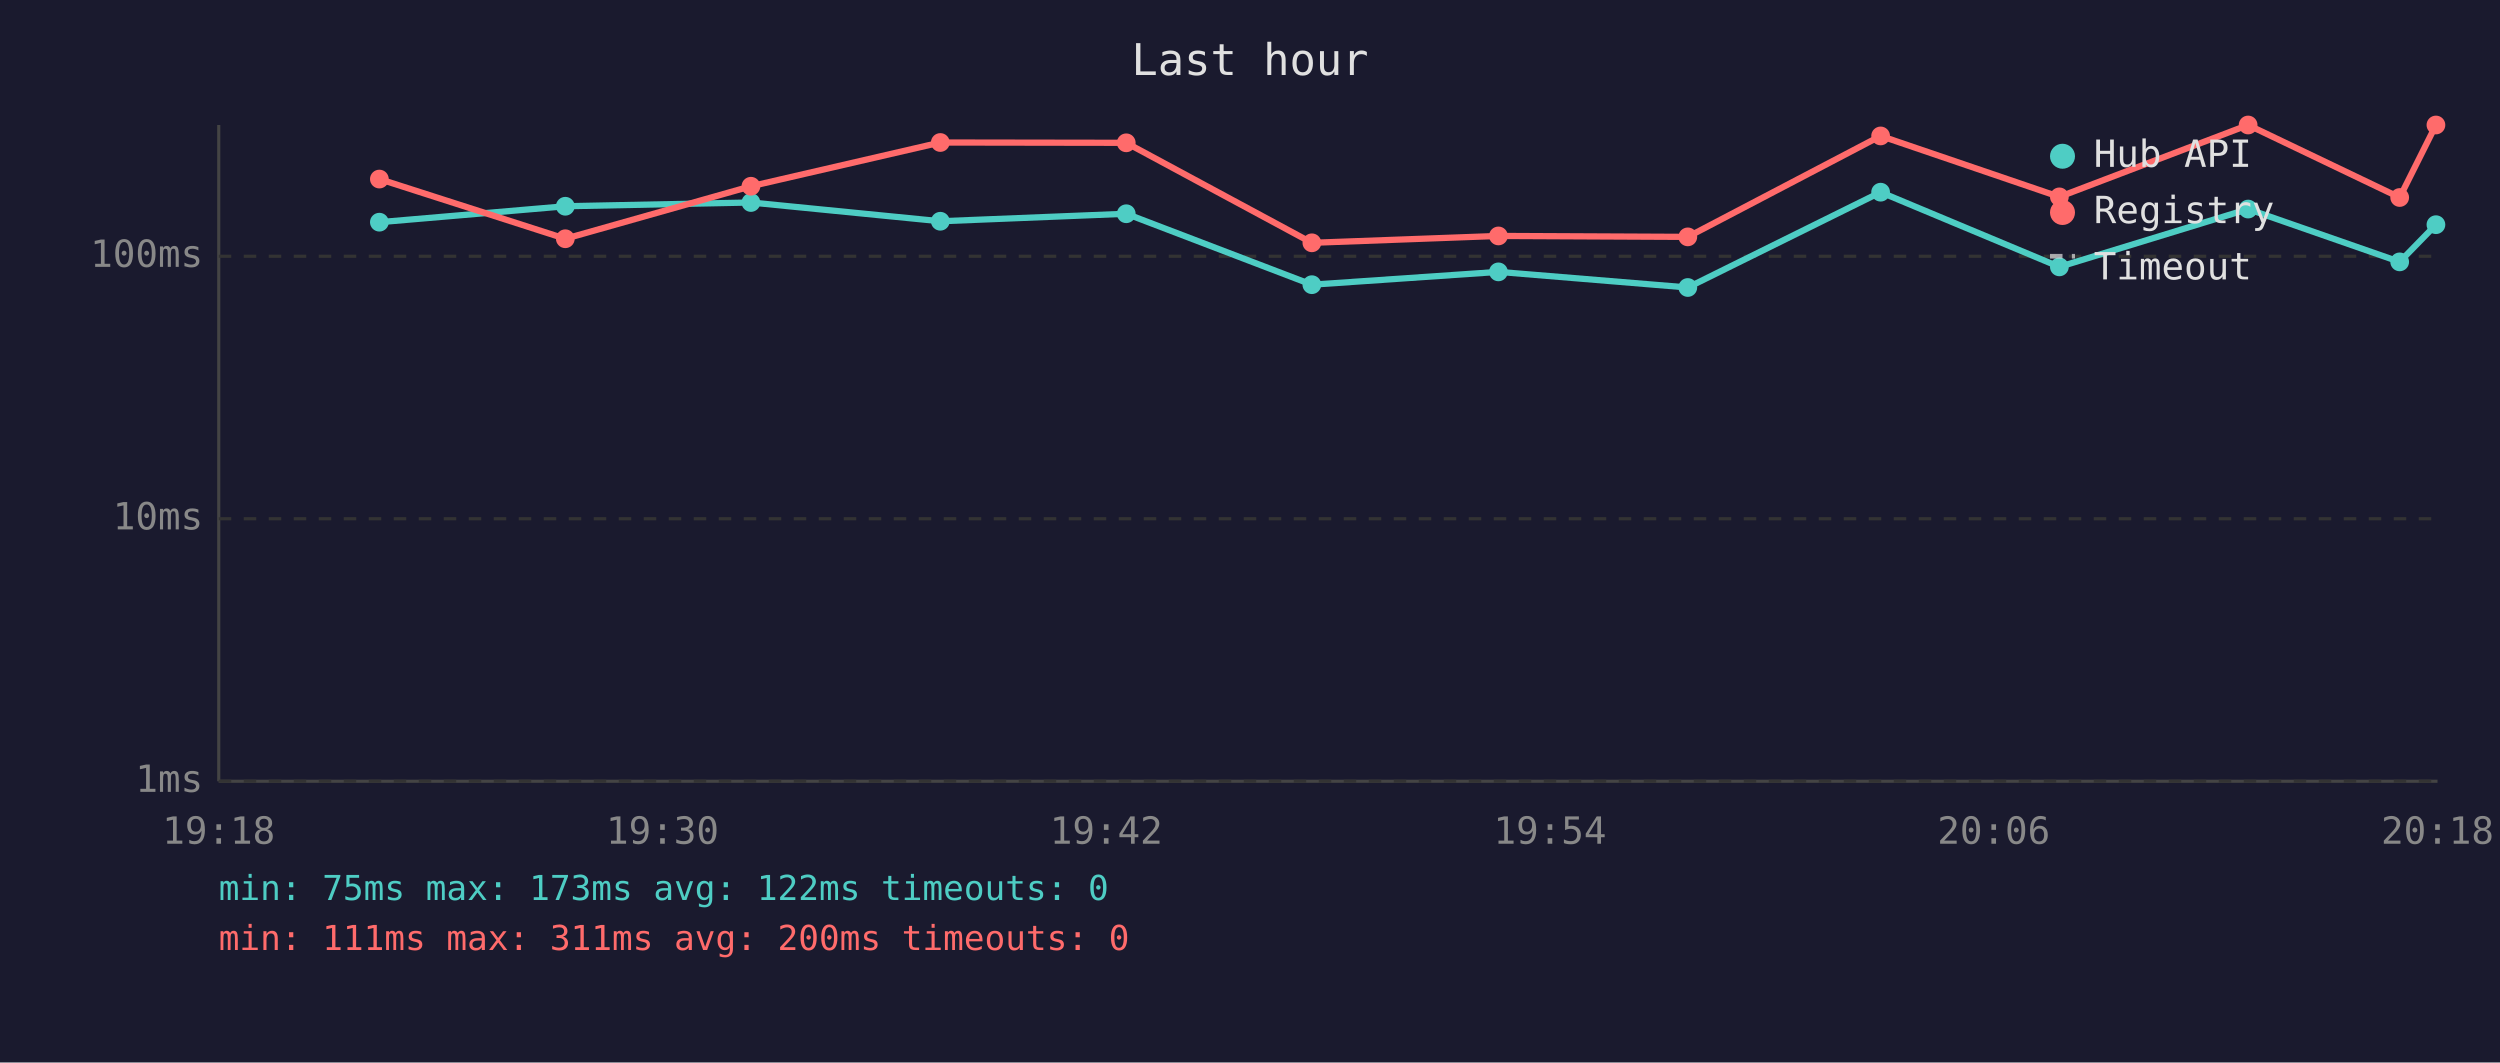
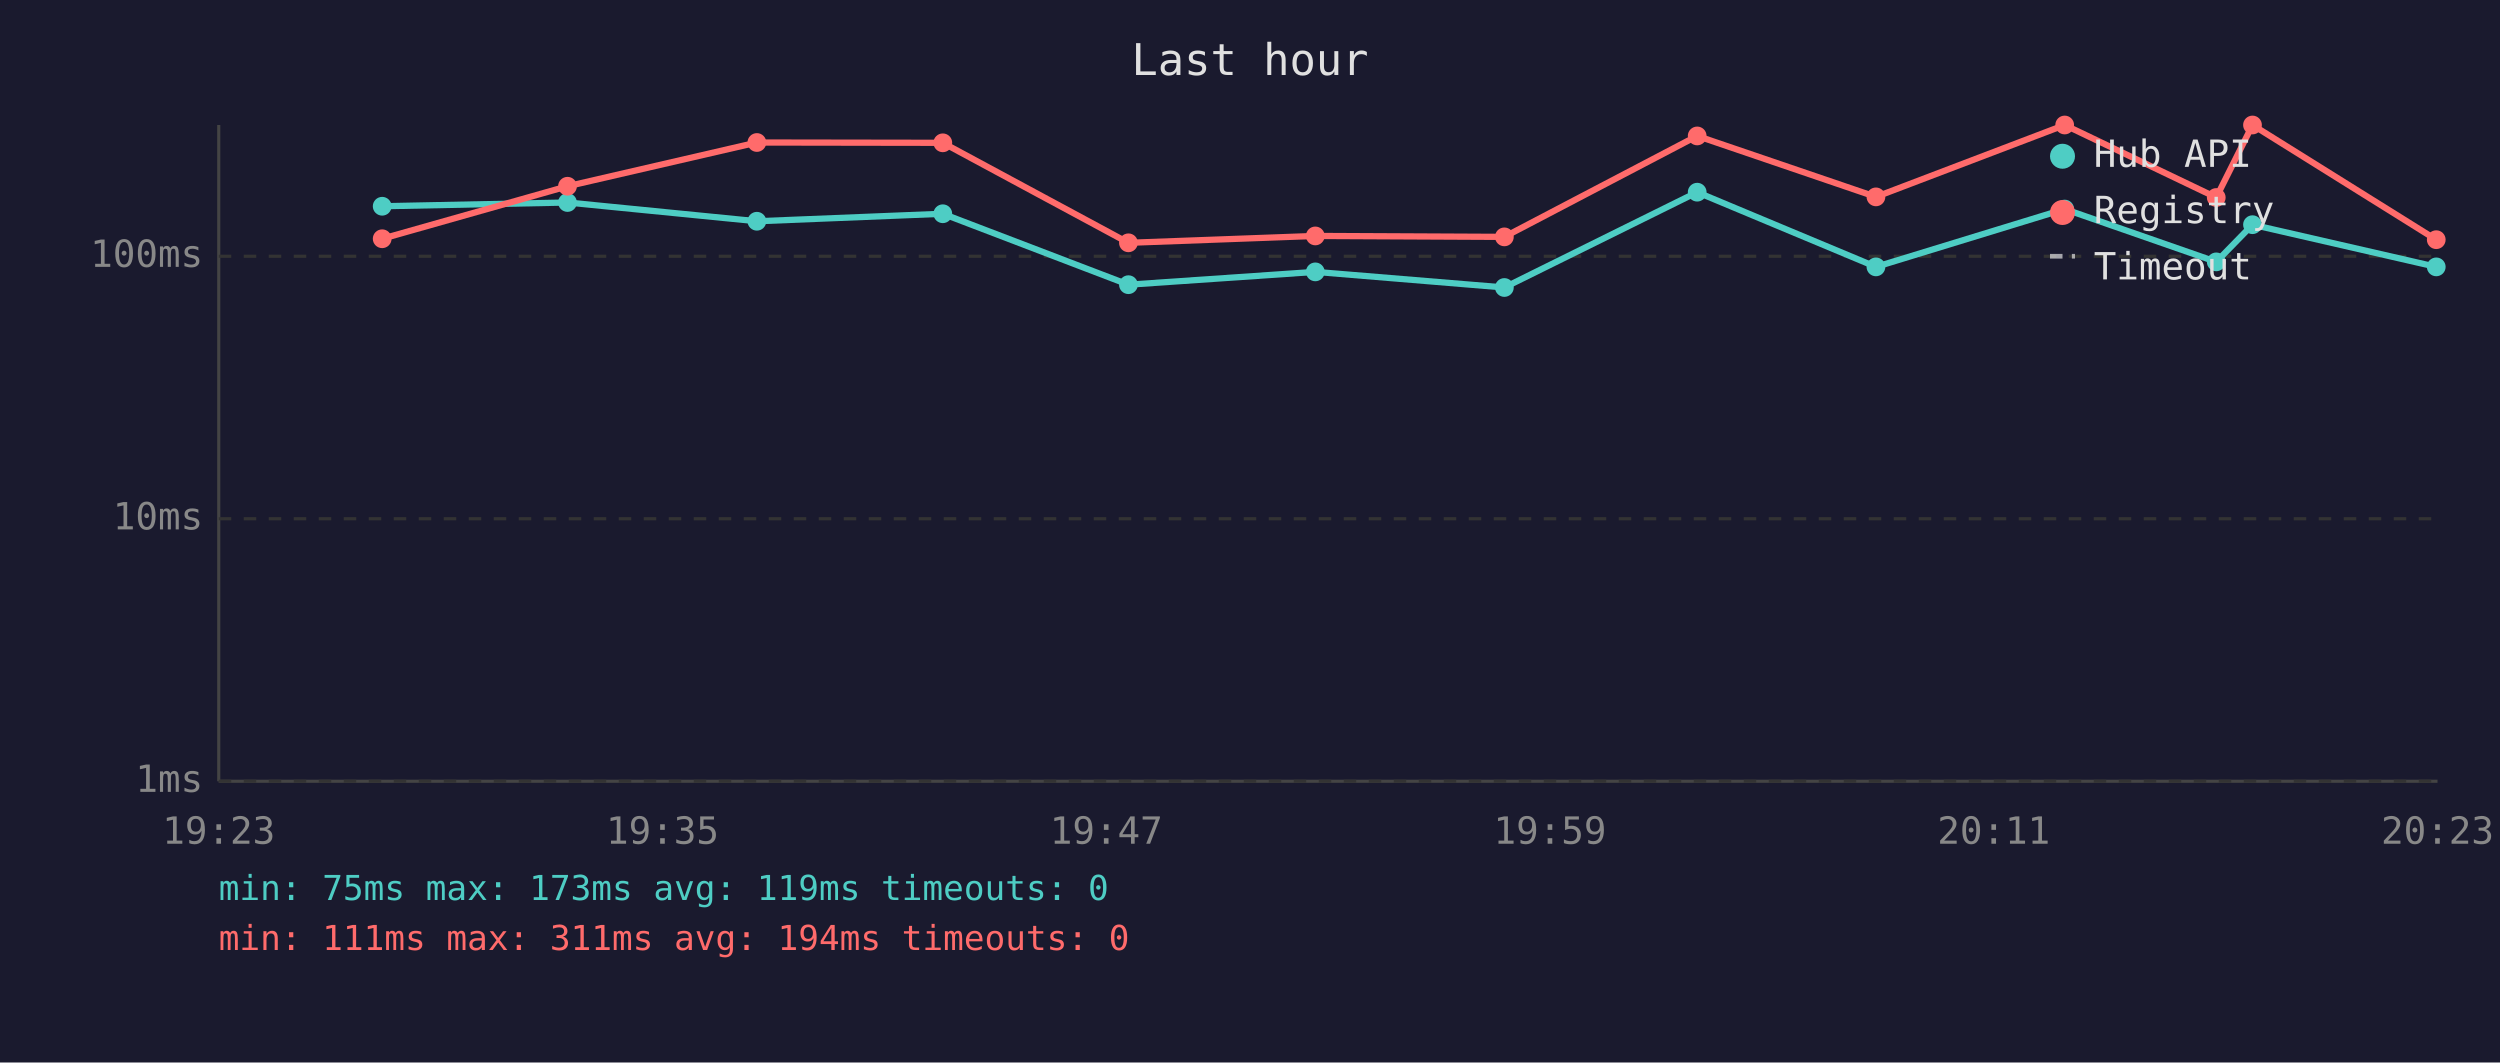
<svg xmlns="http://www.w3.org/2000/svg" viewBox="0 0 800 340" font-family="monospace" font-size="12">
  <rect width="800" height="340" fill="#1a1a2e" />
  <text x="400" y="24" fill="#e0e0e0" font-size="14" text-anchor="middle">Last hour</text>
  <line x1="70" y1="40" x2="70" y2="250" stroke="#444" stroke-width="1" />
  <line x1="70" y1="250" x2="780" y2="250" stroke="#444" stroke-width="1" />
  <line x1="70" y1="250" x2="780" y2="250" stroke="#333" stroke-width="1" stroke-dasharray="4" />
  <text x="65" y="250" fill="#888" text-anchor="end" dominant-baseline="middle">1ms</text>
  <line x1="70" y1="166" x2="780" y2="166" stroke="#333" stroke-width="1" stroke-dasharray="4" />
  <text x="65" y="166" fill="#888" text-anchor="end" dominant-baseline="middle">10ms</text>
  <line x1="70" y1="82" x2="780" y2="82" stroke="#333" stroke-width="1" stroke-dasharray="4" />
  <text x="65" y="82" fill="#888" text-anchor="end" dominant-baseline="middle">100ms</text>
-   <text x="70" y="270" fill="#888" text-anchor="middle">19:18</text>
-   <text x="212" y="270" fill="#888" text-anchor="middle">19:30</text>
-   <text x="354" y="270" fill="#888" text-anchor="middle">19:42</text>
-   <text x="496" y="270" fill="#888" text-anchor="middle">19:54</text>
-   <text x="638" y="270" fill="#888" text-anchor="middle">20:06</text>
-   <text x="780" y="270" fill="#888" text-anchor="middle">20:18</text>
-   <polyline points="121.4,71.1 180.9,66.0 240.3,64.8 300.9,70.8 360.4,68.4 419.8,91.1 479.5,87.0 540.1,92.0 601.8,61.5 659.0,85.4 719.4,66.9 767.9,83.8 779.5,71.9" fill="none" stroke="#4ecdc4" stroke-width="2" opacity="1" />
-   <circle cx="121.4" cy="71.1" r="3" fill="#4ecdc4" />
-   <circle cx="180.9" cy="66.0" r="3" fill="#4ecdc4" />
-   <circle cx="240.3" cy="64.8" r="3" fill="#4ecdc4" />
-   <circle cx="300.9" cy="70.8" r="3" fill="#4ecdc4" />
-   <circle cx="360.4" cy="68.4" r="3" fill="#4ecdc4" />
-   <circle cx="419.8" cy="91.1" r="3" fill="#4ecdc4" />
-   <circle cx="479.5" cy="87.0" r="3" fill="#4ecdc4" />
-   <circle cx="540.1" cy="92.0" r="3" fill="#4ecdc4" />
-   <circle cx="601.8" cy="61.5" r="3" fill="#4ecdc4" />
-   <circle cx="659.0" cy="85.4" r="3" fill="#4ecdc4" />
-   <circle cx="719.4" cy="66.9" r="3" fill="#4ecdc4" />
-   <circle cx="767.9" cy="83.8" r="3" fill="#4ecdc4" />
-   <circle cx="779.5" cy="71.9" r="3" fill="#4ecdc4" />
-   <polyline points="121.4,57.3 180.9,76.4 240.3,59.6 300.9,45.6 360.4,45.7 419.8,77.7 479.5,75.5 540.1,75.8 601.8,43.5 659.0,63.0 719.4,40.0 767.9,63.2 779.5,40.0" fill="none" stroke="#ff6b6b" stroke-width="2" opacity="1" />
-   <circle cx="121.4" cy="57.3" r="3" fill="#ff6b6b" />
-   <circle cx="180.9" cy="76.4" r="3" fill="#ff6b6b" />
-   <circle cx="240.3" cy="59.6" r="3" fill="#ff6b6b" />
-   <circle cx="300.9" cy="45.6" r="3" fill="#ff6b6b" />
-   <circle cx="360.4" cy="45.7" r="3" fill="#ff6b6b" />
-   <circle cx="419.8" cy="77.7" r="3" fill="#ff6b6b" />
-   <circle cx="479.5" cy="75.5" r="3" fill="#ff6b6b" />
-   <circle cx="540.1" cy="75.8" r="3" fill="#ff6b6b" />
-   <circle cx="601.8" cy="43.5" r="3" fill="#ff6b6b" />
-   <circle cx="659.0" cy="63.0" r="3" fill="#ff6b6b" />
-   <circle cx="719.4" cy="40.0" r="3" fill="#ff6b6b" />
-   <circle cx="767.9" cy="63.2" r="3" fill="#ff6b6b" />
-   <circle cx="779.5" cy="40.0" r="3" fill="#ff6b6b" />
+   <text x="70" y="270" fill="#888" text-anchor="middle">19:23</text>
+   <text x="212" y="270" fill="#888" text-anchor="middle">19:35</text>
+   <text x="354" y="270" fill="#888" text-anchor="middle">19:47</text>
+   <text x="496" y="270" fill="#888" text-anchor="middle">19:59</text>
+   <text x="638" y="270" fill="#888" text-anchor="middle">20:11</text>
+   <text x="780" y="270" fill="#888" text-anchor="middle">20:23</text>
+   <polyline points="122.3,66.0 181.6,64.8 242.2,70.8 301.7,68.4 361.1,91.1 420.9,87.0 481.4,92.0 543.1,61.5 600.3,85.4 660.7,66.9 709.2,83.8 720.8,71.9 779.6,85.4" fill="none" stroke="#4ecdc4" stroke-width="2" opacity="1" />
+   <circle cx="122.3" cy="66.0" r="3" fill="#4ecdc4" />
+   <circle cx="181.6" cy="64.8" r="3" fill="#4ecdc4" />
+   <circle cx="242.2" cy="70.8" r="3" fill="#4ecdc4" />
+   <circle cx="301.7" cy="68.4" r="3" fill="#4ecdc4" />
+   <circle cx="361.1" cy="91.1" r="3" fill="#4ecdc4" />
+   <circle cx="420.9" cy="87.0" r="3" fill="#4ecdc4" />
+   <circle cx="481.4" cy="92.0" r="3" fill="#4ecdc4" />
+   <circle cx="543.1" cy="61.5" r="3" fill="#4ecdc4" />
+   <circle cx="600.3" cy="85.4" r="3" fill="#4ecdc4" />
+   <circle cx="660.7" cy="66.9" r="3" fill="#4ecdc4" />
+   <circle cx="709.2" cy="83.8" r="3" fill="#4ecdc4" />
+   <circle cx="720.8" cy="71.9" r="3" fill="#4ecdc4" />
+   <circle cx="779.6" cy="85.4" r="3" fill="#4ecdc4" />
+   <polyline points="122.3,76.4 181.6,59.6 242.2,45.6 301.7,45.7 361.1,77.7 420.9,75.5 481.4,75.8 543.1,43.5 600.3,63.0 660.7,40.0 709.2,63.2 720.8,40.0 779.6,76.7" fill="none" stroke="#ff6b6b" stroke-width="2" opacity="1" />
+   <circle cx="122.3" cy="76.4" r="3" fill="#ff6b6b" />
+   <circle cx="181.6" cy="59.6" r="3" fill="#ff6b6b" />
+   <circle cx="242.2" cy="45.6" r="3" fill="#ff6b6b" />
+   <circle cx="301.7" cy="45.7" r="3" fill="#ff6b6b" />
+   <circle cx="361.1" cy="77.7" r="3" fill="#ff6b6b" />
+   <circle cx="420.9" cy="75.5" r="3" fill="#ff6b6b" />
+   <circle cx="481.4" cy="75.8" r="3" fill="#ff6b6b" />
+   <circle cx="543.1" cy="43.5" r="3" fill="#ff6b6b" />
+   <circle cx="600.3" cy="63.0" r="3" fill="#ff6b6b" />
+   <circle cx="660.7" cy="40.0" r="3" fill="#ff6b6b" />
+   <circle cx="709.2" cy="63.2" r="3" fill="#ff6b6b" />
+   <circle cx="720.8" cy="40.0" r="3" fill="#ff6b6b" />
+   <circle cx="779.6" cy="76.7" r="3" fill="#ff6b6b" />
  <circle cx="660" cy="50" r="4" fill="#4ecdc4" />
  <text x="670" y="50" fill="#e0e0e0" dominant-baseline="middle">Hub API</text>
  <circle cx="660" cy="68" r="4" fill="#ff6b6b" />
  <text x="670" y="68" fill="#e0e0e0" dominant-baseline="middle">Registry</text>
  <line x1="656" y1="82" x2="664" y2="82" stroke="#e0e0e0" stroke-width="1.5" stroke-dasharray="4,3" opacity="0.7" />
  <text x="670" y="86" fill="#e0e0e0" dominant-baseline="middle">Timeout</text>
-   <text x="70" y="288" fill="#4ecdc4" font-size="11">min: 75ms  max: 173ms  avg: 122ms  timeouts: 0</text>
-   <text x="70" y="304" fill="#ff6b6b" font-size="11">min: 111ms  max: 311ms  avg: 200ms  timeouts: 0</text>
+   <text x="70" y="288" fill="#4ecdc4" font-size="11">min: 75ms  max: 173ms  avg: 119ms  timeouts: 0</text>
+   <text x="70" y="304" fill="#ff6b6b" font-size="11">min: 111ms  max: 311ms  avg: 194ms  timeouts: 0</text>
</svg>
